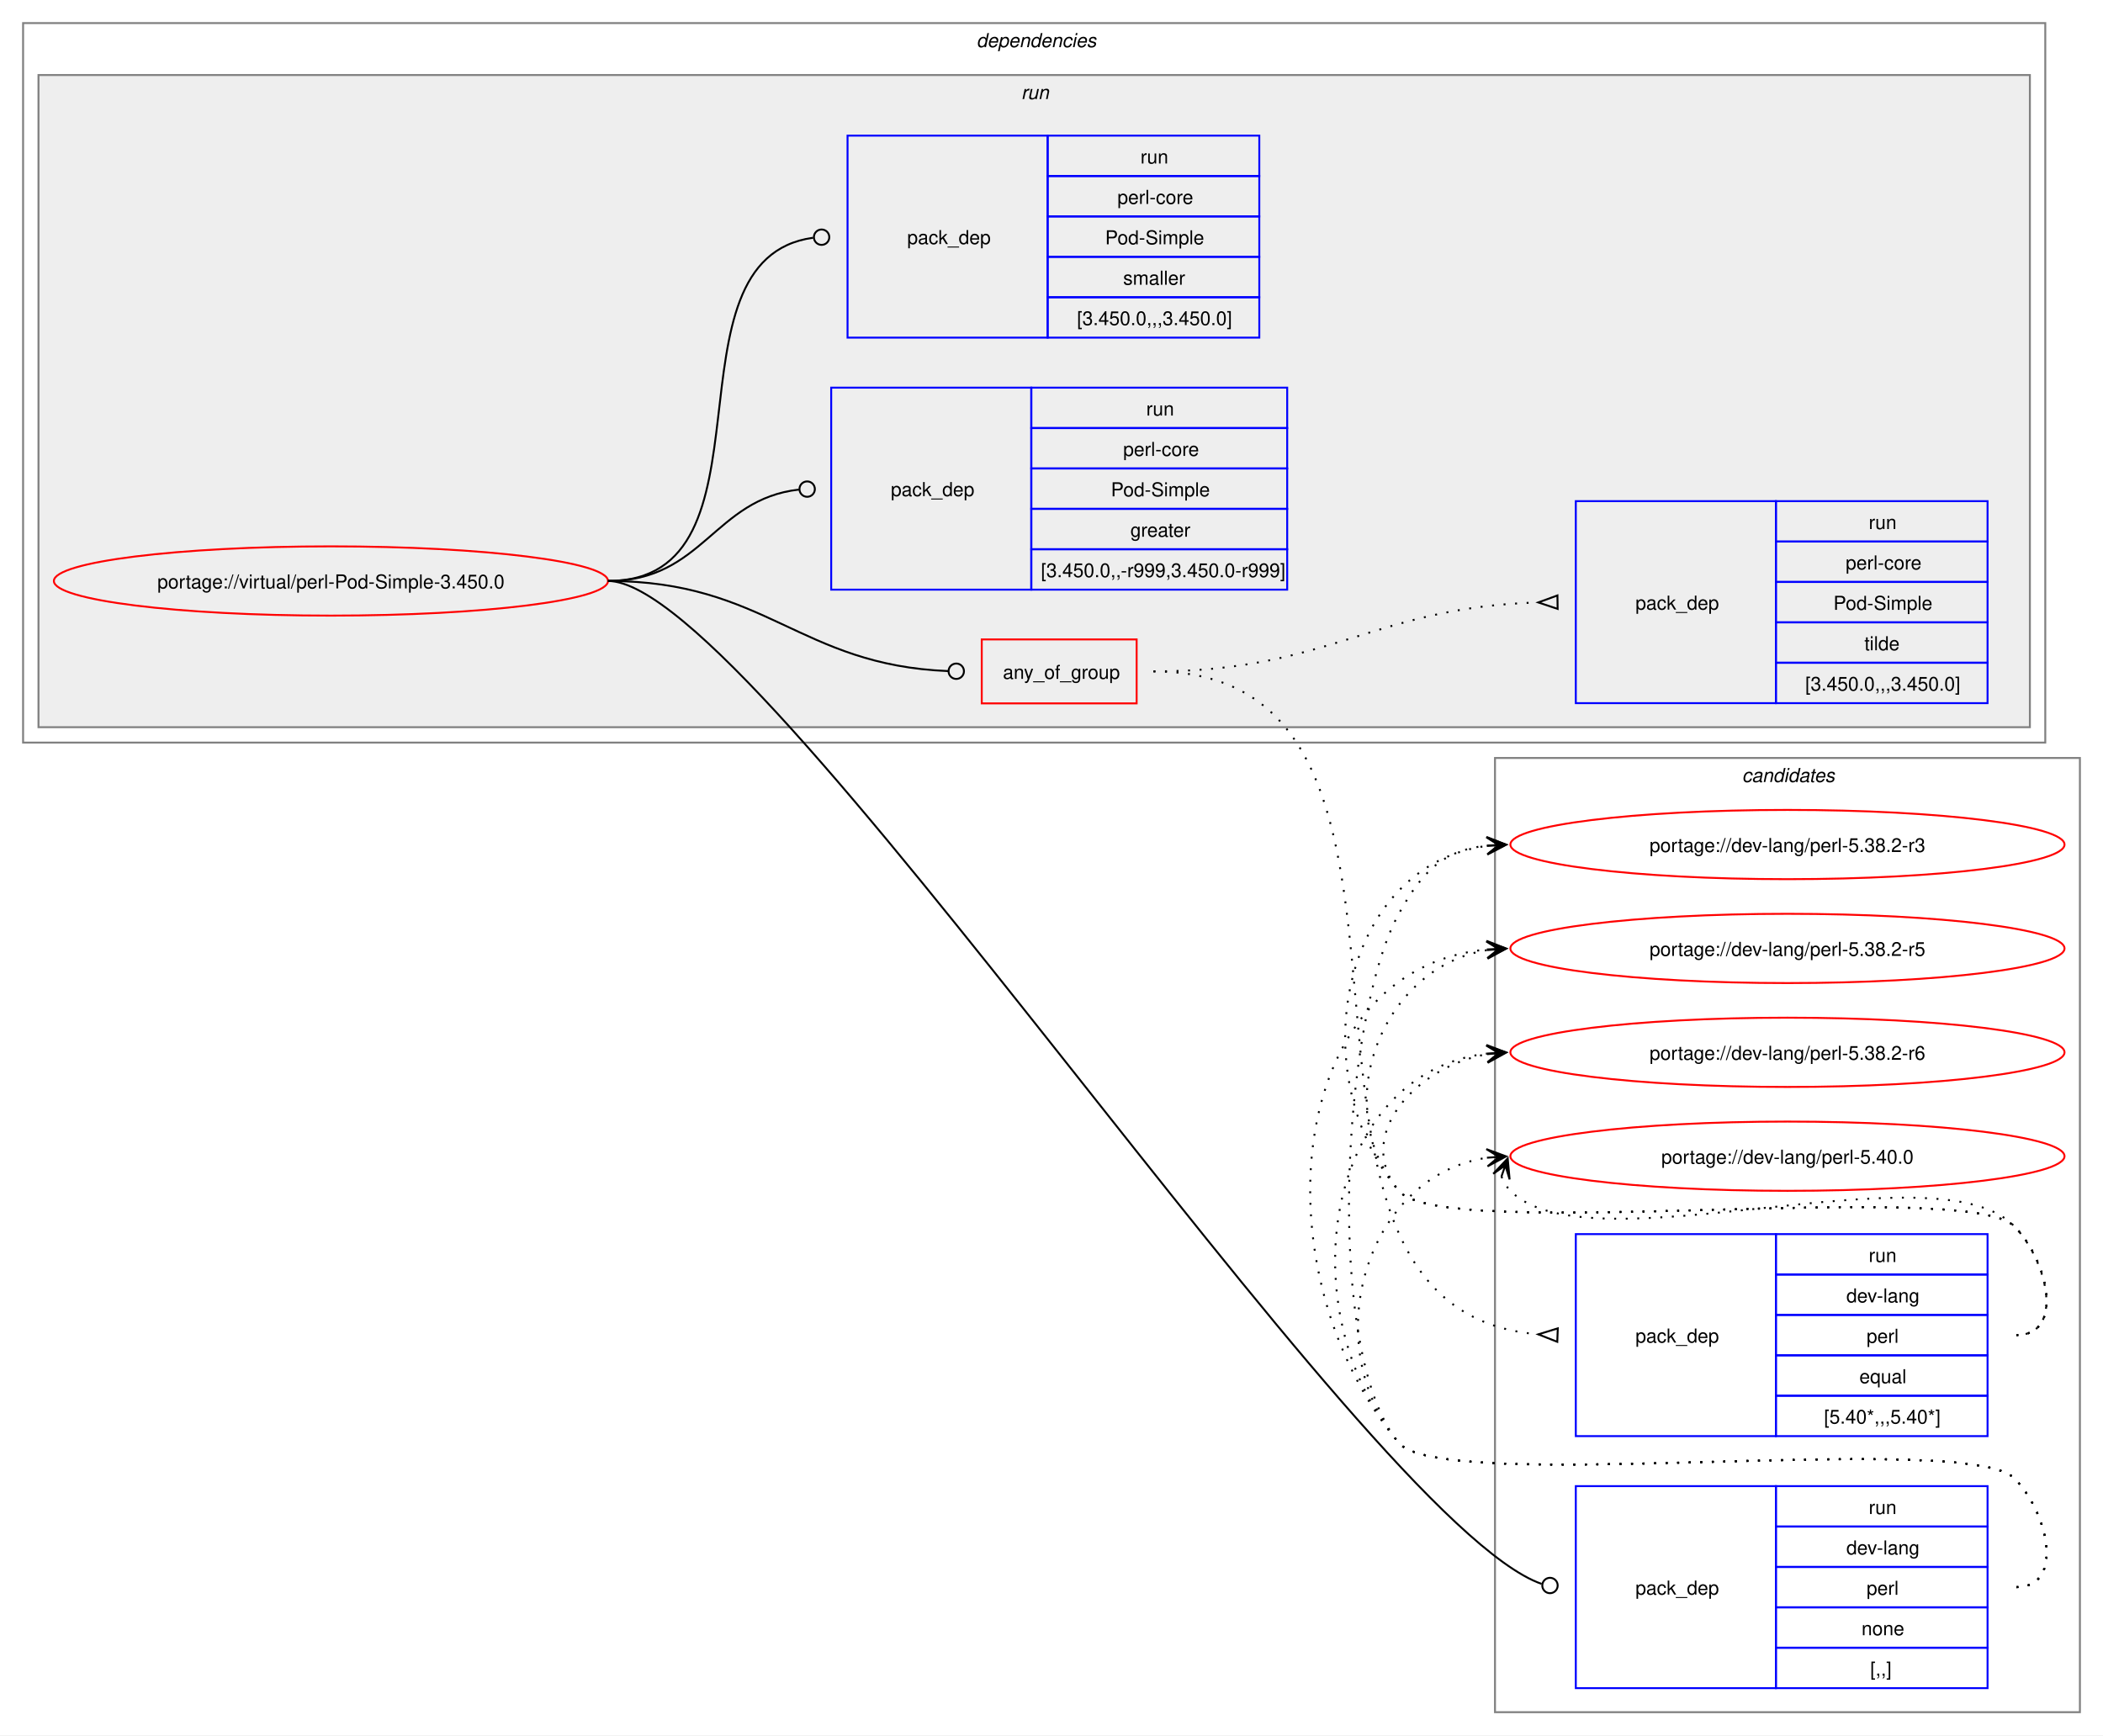
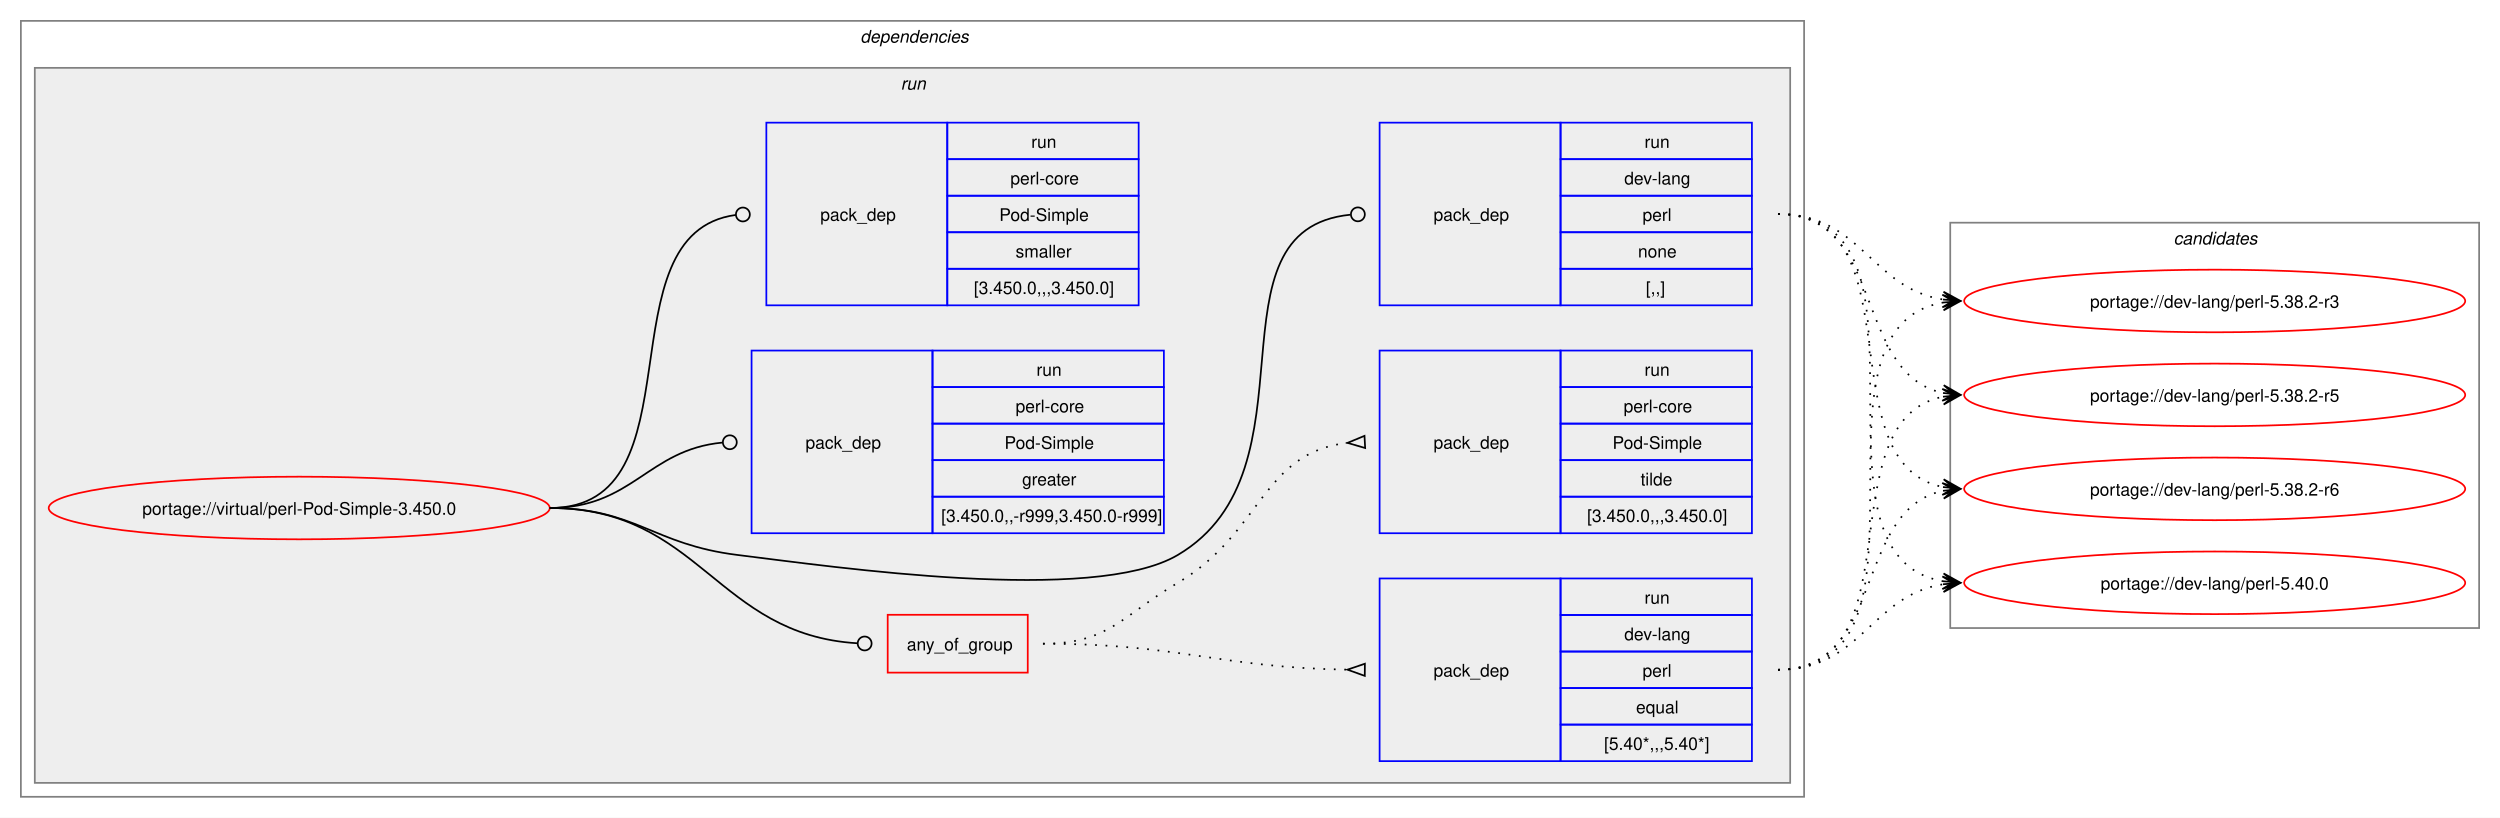
- <svg xmlns="http://www.w3.org/2000/svg" xmlns:xlink="http://www.w3.org/1999/xlink" width="1093pt" height="902pt" viewBox="0.00 0.00 1093.00 902.00">
-   <g id="graph0" class="graph" transform="scale(1 1) rotate(0) translate(4 898)">
-     <polygon fill="white" stroke="none" points="-4,4 -4,-898 1089,-898 1089,4 -4,4" />
-     <g id="clust12" class="cluster">
-       <polygon fill="none" stroke="gray" points="773,-8 773,-504 1077,-504 1077,-8 773,-8" />
-       <text text-anchor="start" x="901.38" y="-491.5" font-family="Helvetica,sans-Serif" font-style="italic" font-size="10.00">candidates</text>
-     </g>
+ <svg xmlns="http://www.w3.org/2000/svg" xmlns:xlink="http://www.w3.org/1999/xlink" width="1437pt" height="470pt" viewBox="0.00 0.00 1437.00 470.00">
+   <g id="graph0" class="graph" transform="scale(1 1) rotate(0) translate(4 466)">
+     <polygon fill="white" stroke="none" points="-4,4 -4,-466 1433,-466 1433,4 -4,4" />
    <g id="clust2" class="cluster">
-       <polygon fill="none" stroke="gray" points="8,-512 8,-886 1059,-886 1059,-512 8,-512" />
-       <text text-anchor="start" x="503.5" y="-873.5" font-family="Helvetica,sans-Serif" font-style="italic" font-size="10.00">dependencies</text>
+       <polygon fill="none" stroke="gray" points="8,-8 8,-454 1033,-454 1033,-8 8,-8" />
+       <text text-anchor="start" x="490.5" y="-441.5" font-family="Helvetica,sans-Serif" font-style="italic" font-size="10.00">dependencies</text>
    </g>
    <g id="clust5" class="cluster">
-       <polygon fill="#eeeeee" stroke="gray" points="16,-520 16,-859 1051,-859 1051,-520 16,-520" />
-       <text text-anchor="start" x="526.75" y="-846.5" font-family="Helvetica,sans-Serif" font-style="italic" font-size="10.00">run</text>
+       <polygon fill="#eeeeee" stroke="gray" points="16,-16 16,-427 1025,-427 1025,-16 16,-16" />
+       <text text-anchor="start" x="513.75" y="-414.5" font-family="Helvetica,sans-Serif" font-style="italic" font-size="10.00">run</text>
+     </g>
+     <g id="clust12" class="cluster">
+       <polygon fill="none" stroke="gray" points="1117,-105 1117,-338 1421,-338 1421,-105 1117,-105" />
+       <text text-anchor="start" x="1245.38" y="-325.5" font-family="Helvetica,sans-Serif" font-style="italic" font-size="10.00">candidates</text>
    </g>
    <g id="node1" class="node">
      <g id="a_node1">
        <a xlink:href="../virtual/perl-Pod-Simple-3.450.0.svg" xlink:title="portage://virtual/perl-Pod-Simple-3.450.0">
-           <ellipse fill="none" stroke="red" cx="168" cy="-596" rx="144" ry="18" />
-           <text text-anchor="middle" x="168" y="-592.12" font-family="Helvetica,sans-Serif" font-size="10.00">portage://virtual/perl-Pod-Simple-3.450.0</text>
+           <ellipse fill="none" stroke="red" cx="168" cy="-174" rx="144" ry="18" />
+           <text text-anchor="middle" x="168" y="-170.12" font-family="Helvetica,sans-Serif" font-size="10.00">portage://virtual/perl-Pod-Simple-3.450.0</text>
        </a>
      </g>
    </g>
    <g id="node2" class="node">
-       <polygon fill="none" stroke="red" points="506.25,-532.38 506.25,-565.62 586.75,-565.62 586.75,-532.38 506.25,-532.38" />
-       <text text-anchor="start" x="517.25" y="-545.12" font-family="Helvetica,sans-Serif" font-size="10.00">any_of_group</text>
+       <polygon fill="none" stroke="red" points="506.25,-79.38 506.25,-112.62 586.75,-112.62 586.75,-79.38 506.25,-79.38" />
+       <text text-anchor="start" x="517.25" y="-92.12" font-family="Helvetica,sans-Serif" font-size="10.00">any_of_group</text>
    </g>
    <g id="edge3" class="edge">
-       <path fill="none" stroke="black" d="M312,-596C394.06,-596 411.28,-552.25 488.78,-549.17" />
-       <ellipse fill="none" stroke="black" cx="493" cy="-549.09" rx="4" ry="4" />
+       <path fill="none" stroke="black" d="M312,-174C398.47,-174 407.53,-101.09 488.86,-96.25" />
+       <ellipse fill="none" stroke="black" cx="493" cy="-96.13" rx="4" ry="4" />
    </g>
    <g id="node5" class="node">
-       <polygon fill="none" stroke="blue" points="815,-20.5 815,-125.5 919,-125.5 919,-20.5 815,-20.5" />
-       <text text-anchor="start" x="846" y="-69.12" font-family="Helvetica,sans-Serif" font-size="10.00">pack_dep</text>
-       <polygon fill="none" stroke="blue" points="919,-104.5 919,-125.5 1029,-125.5 1029,-104.5 919,-104.5" />
-       <text text-anchor="start" x="967.25" y="-111" font-family="Helvetica,sans-Serif" font-size="10.00">run</text>
-       <polygon fill="none" stroke="blue" points="919,-83.5 919,-104.5 1029,-104.5 1029,-83.5 919,-83.5" />
-       <text text-anchor="start" x="955.62" y="-90" font-family="Helvetica,sans-Serif" font-size="10.00">dev-lang</text>
-       <polygon fill="none" stroke="blue" points="919,-62.5 919,-83.5 1029,-83.5 1029,-62.5 919,-62.5" />
-       <text text-anchor="start" x="966.12" y="-69" font-family="Helvetica,sans-Serif" font-size="10.00">perl</text>
-       <polygon fill="none" stroke="blue" points="919,-41.5 919,-62.5 1029,-62.5 1029,-41.5 919,-41.5" />
-       <text text-anchor="start" x="963.5" y="-48" font-family="Helvetica,sans-Serif" font-size="10.00">none</text>
-       <polygon fill="none" stroke="blue" points="919,-20.5 919,-41.5 1029,-41.5 1029,-20.5 919,-20.5" />
-       <text text-anchor="start" x="968" y="-27" font-family="Helvetica,sans-Serif" font-size="10.00">[,,]</text>
+       <polygon fill="none" stroke="blue" points="789,-290.5 789,-395.5 893,-395.5 893,-290.5 789,-290.5" />
+       <text text-anchor="start" x="820" y="-339.12" font-family="Helvetica,sans-Serif" font-size="10.00">pack_dep</text>
+       <polygon fill="none" stroke="blue" points="893,-374.5 893,-395.5 1003,-395.5 1003,-374.5 893,-374.5" />
+       <text text-anchor="start" x="941.25" y="-381" font-family="Helvetica,sans-Serif" font-size="10.00">run</text>
+       <polygon fill="none" stroke="blue" points="893,-353.5 893,-374.5 1003,-374.5 1003,-353.5 893,-353.5" />
+       <text text-anchor="start" x="929.62" y="-360" font-family="Helvetica,sans-Serif" font-size="10.00">dev-lang</text>
+       <polygon fill="none" stroke="blue" points="893,-332.5 893,-353.5 1003,-353.5 1003,-332.5 893,-332.5" />
+       <text text-anchor="start" x="940.12" y="-339" font-family="Helvetica,sans-Serif" font-size="10.00">perl</text>
+       <polygon fill="none" stroke="blue" points="893,-311.5 893,-332.5 1003,-332.5 1003,-311.5 893,-311.5" />
+       <text text-anchor="start" x="937.5" y="-318" font-family="Helvetica,sans-Serif" font-size="10.00">none</text>
+       <polygon fill="none" stroke="blue" points="893,-290.5 893,-311.5 1003,-311.5 1003,-290.5 893,-290.5" />
+       <text text-anchor="start" x="942" y="-297" font-family="Helvetica,sans-Serif" font-size="10.00">[,,]</text>
    </g>
    <g id="edge4" class="edge">
-       <path fill="none" stroke="black" d="M312,-596C389.28,-596 704.16,-107.15 797.22,-74.69" />
-       <ellipse fill="none" stroke="black" cx="801.58" cy="-73.85" rx="4" ry="4" />
+       <path fill="none" stroke="black" d="M312,-174C361.48,-174 370.89,-153.05 420,-147 475.8,-140.13 624.59,-118.4 673,-147 755.96,-196.01 686.2,-334 772.18,-342.58" />
+       <ellipse fill="none" stroke="black" cx="776.51" cy="-342.79" rx="4" ry="4" />
    </g>
    <g id="node6" class="node">
-       <polygon fill="none" stroke="blue" points="428,-591.5 428,-696.5 532,-696.5 532,-591.5 428,-591.5" />
-       <text text-anchor="start" x="459" y="-640.12" font-family="Helvetica,sans-Serif" font-size="10.00">pack_dep</text>
-       <polygon fill="none" stroke="blue" points="532,-675.5 532,-696.5 665,-696.5 665,-675.5 532,-675.5" />
-       <text text-anchor="start" x="591.75" y="-682" font-family="Helvetica,sans-Serif" font-size="10.00">run</text>
-       <polygon fill="none" stroke="blue" points="532,-654.5 532,-675.5 665,-675.5 665,-654.5 532,-654.5" />
-       <text text-anchor="start" x="579.75" y="-661" font-family="Helvetica,sans-Serif" font-size="10.00">perl-core</text>
-       <polygon fill="none" stroke="blue" points="532,-633.5 532,-654.5 665,-654.5 665,-633.5 532,-633.5" />
-       <text text-anchor="start" x="573.38" y="-640" font-family="Helvetica,sans-Serif" font-size="10.00">Pod-Simple</text>
-       <polygon fill="none" stroke="blue" points="532,-612.5 532,-633.5 665,-633.5 665,-612.5 532,-612.5" />
-       <text text-anchor="start" x="583.5" y="-619" font-family="Helvetica,sans-Serif" font-size="10.00">greater</text>
-       <polygon fill="none" stroke="blue" points="532,-591.5 532,-612.5 665,-612.5 665,-591.5 532,-591.5" />
-       <text text-anchor="start" x="537" y="-598" font-family="Helvetica,sans-Serif" font-size="10.00">[3.450.0,,-r999,3.450.0-r999]</text>
+       <polygon fill="none" stroke="blue" points="428,-159.5 428,-264.5 532,-264.5 532,-159.5 428,-159.5" />
+       <text text-anchor="start" x="459" y="-208.12" font-family="Helvetica,sans-Serif" font-size="10.00">pack_dep</text>
+       <polygon fill="none" stroke="blue" points="532,-243.5 532,-264.5 665,-264.5 665,-243.5 532,-243.5" />
+       <text text-anchor="start" x="591.75" y="-250" font-family="Helvetica,sans-Serif" font-size="10.00">run</text>
+       <polygon fill="none" stroke="blue" points="532,-222.5 532,-243.5 665,-243.5 665,-222.5 532,-222.5" />
+       <text text-anchor="start" x="579.75" y="-229" font-family="Helvetica,sans-Serif" font-size="10.00">perl-core</text>
+       <polygon fill="none" stroke="blue" points="532,-201.5 532,-222.5 665,-222.5 665,-201.5 532,-201.5" />
+       <text text-anchor="start" x="573.38" y="-208" font-family="Helvetica,sans-Serif" font-size="10.00">Pod-Simple</text>
+       <polygon fill="none" stroke="blue" points="532,-180.5 532,-201.5 665,-201.5 665,-180.5 532,-180.5" />
+       <text text-anchor="start" x="583.5" y="-187" font-family="Helvetica,sans-Serif" font-size="10.00">greater</text>
+       <polygon fill="none" stroke="blue" points="532,-159.5 532,-180.5 665,-180.5 665,-159.5 532,-159.5" />
+       <text text-anchor="start" x="537" y="-166" font-family="Helvetica,sans-Serif" font-size="10.00">[3.450.0,,-r999,3.450.0-r999]</text>
    </g>
    <g id="edge5" class="edge">
-       <path fill="none" stroke="black" d="M312,-596C361.45,-596 366.96,-638.54 411.26,-643.52" />
-       <ellipse fill="none" stroke="black" cx="415.51" cy="-643.76" rx="4" ry="4" />
+       <path fill="none" stroke="black" d="M312,-174C359.8,-174 368.2,-207.54 411.23,-211.6" />
+       <ellipse fill="none" stroke="black" cx="415.5" cy="-211.79" rx="4" ry="4" />
    </g>
    <g id="node7" class="node">
-       <polygon fill="none" stroke="blue" points="436.5,-722.5 436.5,-827.5 540.5,-827.5 540.5,-722.5 436.5,-722.5" />
-       <text text-anchor="start" x="467.5" y="-771.12" font-family="Helvetica,sans-Serif" font-size="10.00">pack_dep</text>
-       <polygon fill="none" stroke="blue" points="540.5,-806.5 540.5,-827.5 650.5,-827.5 650.5,-806.5 540.5,-806.5" />
-       <text text-anchor="start" x="588.75" y="-813" font-family="Helvetica,sans-Serif" font-size="10.00">run</text>
-       <polygon fill="none" stroke="blue" points="540.5,-785.5 540.5,-806.5 650.5,-806.5 650.5,-785.5 540.5,-785.5" />
-       <text text-anchor="start" x="576.75" y="-792" font-family="Helvetica,sans-Serif" font-size="10.00">perl-core</text>
-       <polygon fill="none" stroke="blue" points="540.5,-764.5 540.5,-785.5 650.5,-785.5 650.5,-764.5 540.5,-764.5" />
-       <text text-anchor="start" x="570.38" y="-771" font-family="Helvetica,sans-Serif" font-size="10.00">Pod-Simple</text>
-       <polygon fill="none" stroke="blue" points="540.5,-743.5 540.5,-764.5 650.5,-764.5 650.5,-743.5 540.5,-743.5" />
-       <text text-anchor="start" x="579.75" y="-750" font-family="Helvetica,sans-Serif" font-size="10.00">smaller</text>
-       <polygon fill="none" stroke="blue" points="540.5,-722.5 540.5,-743.5 650.5,-743.5 650.5,-722.5 540.5,-722.5" />
-       <text text-anchor="start" x="555.75" y="-729" font-family="Helvetica,sans-Serif" font-size="10.00">[3.450.0,,,3.450.0]</text>
+       <polygon fill="none" stroke="blue" points="436.5,-290.5 436.5,-395.5 540.5,-395.5 540.5,-290.5 436.5,-290.5" />
+       <text text-anchor="start" x="467.5" y="-339.12" font-family="Helvetica,sans-Serif" font-size="10.00">pack_dep</text>
+       <polygon fill="none" stroke="blue" points="540.5,-374.5 540.5,-395.5 650.5,-395.5 650.5,-374.5 540.5,-374.5" />
+       <text text-anchor="start" x="588.75" y="-381" font-family="Helvetica,sans-Serif" font-size="10.00">run</text>
+       <polygon fill="none" stroke="blue" points="540.5,-353.5 540.5,-374.5 650.5,-374.5 650.5,-353.5 540.5,-353.5" />
+       <text text-anchor="start" x="576.75" y="-360" font-family="Helvetica,sans-Serif" font-size="10.00">perl-core</text>
+       <polygon fill="none" stroke="blue" points="540.5,-332.5 540.5,-353.5 650.5,-353.5 650.5,-332.5 540.5,-332.5" />
+       <text text-anchor="start" x="570.38" y="-339" font-family="Helvetica,sans-Serif" font-size="10.00">Pod-Simple</text>
+       <polygon fill="none" stroke="blue" points="540.5,-311.5 540.5,-332.5 650.5,-332.5 650.5,-311.5 540.5,-311.5" />
+       <text text-anchor="start" x="579.75" y="-318" font-family="Helvetica,sans-Serif" font-size="10.00">smaller</text>
+       <polygon fill="none" stroke="blue" points="540.5,-290.5 540.5,-311.5 650.5,-311.5 650.5,-290.5 540.5,-290.5" />
+       <text text-anchor="start" x="555.75" y="-297" font-family="Helvetica,sans-Serif" font-size="10.00">[3.450.0,,,3.450.0]</text>
    </g>
    <g id="edge6" class="edge">
-       <path fill="none" stroke="black" d="M312,-596C403.54,-596 337.54,-763.31 418.61,-774.42" />
-       <ellipse fill="none" stroke="black" cx="423.01" cy="-774.71" rx="4" ry="4" />
+       <path fill="none" stroke="black" d="M312,-174C399.96,-174 340.76,-331.96 418.95,-342.45" />
+       <ellipse fill="none" stroke="black" cx="423.01" cy="-342.71" rx="4" ry="4" />
    </g>
    <g id="node3" class="node">
-       <polygon fill="none" stroke="blue" points="815,-151.5 815,-256.5 919,-256.5 919,-151.5 815,-151.5" />
-       <text text-anchor="start" x="846" y="-200.12" font-family="Helvetica,sans-Serif" font-size="10.00">pack_dep</text>
-       <polygon fill="none" stroke="blue" points="919,-235.5 919,-256.5 1029,-256.5 1029,-235.5 919,-235.5" />
-       <text text-anchor="start" x="967.25" y="-242" font-family="Helvetica,sans-Serif" font-size="10.00">run</text>
-       <polygon fill="none" stroke="blue" points="919,-214.5 919,-235.5 1029,-235.5 1029,-214.5 919,-214.5" />
-       <text text-anchor="start" x="955.62" y="-221" font-family="Helvetica,sans-Serif" font-size="10.00">dev-lang</text>
-       <polygon fill="none" stroke="blue" points="919,-193.5 919,-214.5 1029,-214.5 1029,-193.5 919,-193.5" />
-       <text text-anchor="start" x="966.12" y="-200" font-family="Helvetica,sans-Serif" font-size="10.00">perl</text>
-       <polygon fill="none" stroke="blue" points="919,-172.5 919,-193.5 1029,-193.5 1029,-172.5 919,-172.5" />
-       <text text-anchor="start" x="962.38" y="-179" font-family="Helvetica,sans-Serif" font-size="10.00">equal</text>
-       <polygon fill="none" stroke="blue" points="919,-151.5 919,-172.5 1029,-172.5 1029,-151.5 919,-151.5" />
-       <text text-anchor="start" x="944" y="-158" font-family="Helvetica,sans-Serif" font-size="10.00">[5.40*,,,5.40*]</text>
+       <polygon fill="none" stroke="blue" points="789,-28.5 789,-133.5 893,-133.5 893,-28.5 789,-28.5" />
+       <text text-anchor="start" x="820" y="-77.12" font-family="Helvetica,sans-Serif" font-size="10.00">pack_dep</text>
+       <polygon fill="none" stroke="blue" points="893,-112.5 893,-133.5 1003,-133.5 1003,-112.5 893,-112.5" />
+       <text text-anchor="start" x="941.25" y="-119" font-family="Helvetica,sans-Serif" font-size="10.00">run</text>
+       <polygon fill="none" stroke="blue" points="893,-91.5 893,-112.5 1003,-112.5 1003,-91.5 893,-91.5" />
+       <text text-anchor="start" x="929.62" y="-98" font-family="Helvetica,sans-Serif" font-size="10.00">dev-lang</text>
+       <polygon fill="none" stroke="blue" points="893,-70.5 893,-91.5 1003,-91.5 1003,-70.5 893,-70.5" />
+       <text text-anchor="start" x="940.12" y="-77" font-family="Helvetica,sans-Serif" font-size="10.00">perl</text>
+       <polygon fill="none" stroke="blue" points="893,-49.5 893,-70.5 1003,-70.5 1003,-49.5 893,-49.5" />
+       <text text-anchor="start" x="936.38" y="-56" font-family="Helvetica,sans-Serif" font-size="10.00">equal</text>
+       <polygon fill="none" stroke="blue" points="893,-28.5 893,-49.5 1003,-49.5 1003,-28.5 893,-28.5" />
+       <text text-anchor="start" x="918" y="-35" font-family="Helvetica,sans-Serif" font-size="10.00">[5.40*,,,5.40*]</text>
    </g>
    <g id="edge1" class="edge">
-       <path fill="none" stroke="black" stroke-dasharray="1,5" d="M595.5,-549C771.61,-549 632.06,-217.34 795.85,-204.39" />
-       <polygon fill="none" stroke="black" points="805.63,-207.52 795.51,-204.4 805.37,-200.52 805.63,-207.52" />
+       <path fill="none" stroke="black" stroke-dasharray="1,5" d="M595.5,-96C674.66,-96 696.45,-82.26 770.67,-81.08" />
+       <polygon fill="none" stroke="black" points="780.53,-84.5 770.5,-81.08 780.47,-77.5 780.53,-84.5" />
    </g>
    <g id="node4" class="node">
-       <polygon fill="none" stroke="blue" points="815,-532.5 815,-637.5 919,-637.5 919,-532.5 815,-532.5" />
-       <text text-anchor="start" x="846" y="-581.12" font-family="Helvetica,sans-Serif" font-size="10.00">pack_dep</text>
-       <polygon fill="none" stroke="blue" points="919,-616.5 919,-637.5 1029,-637.5 1029,-616.5 919,-616.5" />
-       <text text-anchor="start" x="967.25" y="-623" font-family="Helvetica,sans-Serif" font-size="10.00">run</text>
-       <polygon fill="none" stroke="blue" points="919,-595.5 919,-616.5 1029,-616.5 1029,-595.5 919,-595.5" />
-       <text text-anchor="start" x="955.25" y="-602" font-family="Helvetica,sans-Serif" font-size="10.00">perl-core</text>
-       <polygon fill="none" stroke="blue" points="919,-574.5 919,-595.5 1029,-595.5 1029,-574.5 919,-574.5" />
-       <text text-anchor="start" x="948.88" y="-581" font-family="Helvetica,sans-Serif" font-size="10.00">Pod-Simple</text>
-       <polygon fill="none" stroke="blue" points="919,-553.5 919,-574.5 1029,-574.5 1029,-553.5 919,-553.5" />
-       <text text-anchor="start" x="965" y="-560" font-family="Helvetica,sans-Serif" font-size="10.00">tilde</text>
-       <polygon fill="none" stroke="blue" points="919,-532.5 919,-553.5 1029,-553.5 1029,-532.5 919,-532.5" />
-       <text text-anchor="start" x="934.25" y="-539" font-family="Helvetica,sans-Serif" font-size="10.00">[3.450.0,,,3.450.0]</text>
+       <polygon fill="none" stroke="blue" points="789,-159.5 789,-264.5 893,-264.5 893,-159.5 789,-159.5" />
+       <text text-anchor="start" x="820" y="-208.12" font-family="Helvetica,sans-Serif" font-size="10.00">pack_dep</text>
+       <polygon fill="none" stroke="blue" points="893,-243.5 893,-264.5 1003,-264.5 1003,-243.5 893,-243.5" />
+       <text text-anchor="start" x="941.25" y="-250" font-family="Helvetica,sans-Serif" font-size="10.00">run</text>
+       <polygon fill="none" stroke="blue" points="893,-222.5 893,-243.5 1003,-243.5 1003,-222.5 893,-222.5" />
+       <text text-anchor="start" x="929.25" y="-229" font-family="Helvetica,sans-Serif" font-size="10.00">perl-core</text>
+       <polygon fill="none" stroke="blue" points="893,-201.5 893,-222.5 1003,-222.5 1003,-201.5 893,-201.5" />
+       <text text-anchor="start" x="922.88" y="-208" font-family="Helvetica,sans-Serif" font-size="10.00">Pod-Simple</text>
+       <polygon fill="none" stroke="blue" points="893,-180.5 893,-201.5 1003,-201.5 1003,-180.5 893,-180.5" />
+       <text text-anchor="start" x="939" y="-187" font-family="Helvetica,sans-Serif" font-size="10.00">tilde</text>
+       <polygon fill="none" stroke="blue" points="893,-159.5 893,-180.5 1003,-180.5 1003,-159.5 893,-159.5" />
+       <text text-anchor="start" x="908.25" y="-166" font-family="Helvetica,sans-Serif" font-size="10.00">[3.450.0,,,3.450.0]</text>
    </g>
    <g id="edge2" class="edge">
-       <path fill="none" stroke="black" stroke-dasharray="1,5" d="M595.5,-549C686.8,-549 709.4,-582.31 795.47,-584.85" />
-       <polygon fill="none" stroke="black" points="805.45,-588.49 795.5,-584.85 805.55,-581.49 805.45,-588.49" />
+       <path fill="none" stroke="black" stroke-dasharray="1,5" d="M595.5,-96C633.29,-96 640.46,-111.77 673,-131 721.42,-159.62 721.24,-205.77 770.47,-211.43" />
+       <polygon fill="none" stroke="black" points="780.31,-215.47 770.52,-211.43 780.69,-208.48 780.31,-215.47" />
    </g>
    <g id="node8" class="node">
      <g id="a_node8">
        <a xlink:href="../dev-lang/perl-5.38.2-r3.svg" xlink:title="portage://dev-lang/perl-5.38.2-r3">
-           <ellipse fill="none" stroke="red" cx="925" cy="-459" rx="144" ry="18" />
-           <text text-anchor="middle" x="925" y="-455.12" font-family="Helvetica,sans-Serif" font-size="10.00">portage://dev-lang/perl-5.38.2-r3</text>
+           <ellipse fill="none" stroke="red" cx="1269" cy="-293" rx="144" ry="18" />
+           <text text-anchor="middle" x="1269" y="-289.12" font-family="Helvetica,sans-Serif" font-size="10.00">portage://dev-lang/perl-5.38.2-r3</text>
        </a>
      </g>
    </g>
    <g id="edge7" class="edge">
-       <path fill="none" stroke="black" stroke-dasharray="1,5" d="M1044,-204C1069.12,-204 1060.6,-242.59 1043,-260.5 1018.04,-285.9 745.84,-251.68 723,-279 671.59,-340.49 693.83,-448.72 769.04,-458.32" />
-       <polygon fill="black" stroke="black" points="778.78,-458.92 768.52,-462.79 775.01,-458.69 768.8,-458.3 768.8,-458.3 768.8,-458.3 775.01,-458.69 769.08,-453.81 778.78,-458.92" />
+       <path fill="none" stroke="black" stroke-dasharray="1,5" d="M1018,-81C1119.33,-81 1026.33,-277.16 1112.85,-292.1" />
+       <polygon fill="black" stroke="black" points="1122.79,-292.9 1112.46,-296.58 1119.02,-292.6 1112.82,-292.1 1112.82,-292.1 1112.82,-292.1 1119.02,-292.6 1113.18,-287.61 1122.79,-292.9" />
    </g>
    <g id="node9" class="node">
      <g id="a_node9">
        <a xlink:href="../dev-lang/perl-5.38.2-r5.svg" xlink:title="portage://dev-lang/perl-5.38.2-r5">
-           <ellipse fill="none" stroke="red" cx="925" cy="-405" rx="144" ry="18" />
-           <text text-anchor="middle" x="925" y="-401.12" font-family="Helvetica,sans-Serif" font-size="10.00">portage://dev-lang/perl-5.38.2-r5</text>
+           <ellipse fill="none" stroke="red" cx="1269" cy="-239" rx="144" ry="18" />
+           <text text-anchor="middle" x="1269" y="-235.12" font-family="Helvetica,sans-Serif" font-size="10.00">portage://dev-lang/perl-5.38.2-r5</text>
        </a>
      </g>
    </g>
    <g id="edge8" class="edge">
-       <path fill="none" stroke="black" stroke-dasharray="1,5" d="M1044,-204C1069.12,-204 1060.6,-242.59 1043,-260.5 1018.04,-285.9 745.84,-251.68 723,-279 685.96,-323.3 714.58,-395.57 769.14,-404.16" />
-       <polygon fill="black" stroke="black" points="778.79,-404.91 768.47,-408.62 775.01,-404.61 768.82,-404.13 768.82,-404.13 768.82,-404.13 775.01,-404.61 769.16,-399.65 778.79,-404.91" />
+       <path fill="none" stroke="black" stroke-dasharray="1,5" d="M1018,-81C1098.6,-81 1045.03,-224.53 1113.05,-237.99" />
+       <polygon fill="black" stroke="black" points="1122.79,-238.89 1112.42,-242.45 1119.02,-238.54 1112.83,-237.97 1112.83,-237.97 1112.83,-237.97 1119.02,-238.54 1113.24,-233.49 1122.79,-238.89" />
    </g>
    <g id="node10" class="node">
      <g id="a_node10">
        <a xlink:href="../dev-lang/perl-5.38.2-r6.svg" xlink:title="portage://dev-lang/perl-5.38.2-r6">
-           <ellipse fill="none" stroke="red" cx="925" cy="-351" rx="144" ry="18" />
-           <text text-anchor="middle" x="925" y="-347.12" font-family="Helvetica,sans-Serif" font-size="10.00">portage://dev-lang/perl-5.38.2-r6</text>
+           <ellipse fill="none" stroke="red" cx="1269" cy="-185" rx="144" ry="18" />
+           <text text-anchor="middle" x="1269" y="-181.12" font-family="Helvetica,sans-Serif" font-size="10.00">portage://dev-lang/perl-5.38.2-r6</text>
        </a>
      </g>
    </g>
    <g id="edge9" class="edge">
-       <path fill="none" stroke="black" stroke-dasharray="1,5" d="M1044,-204C1069.12,-204 1060.6,-242.59 1043,-260.5 1018.04,-285.9 745.84,-251.68 723,-279 699.17,-307.5 732.13,-343.76 769.01,-350.05" />
-       <polygon fill="black" stroke="black" points="778.79,-350.9 768.44,-354.52 775.02,-350.57 768.82,-350.03 768.82,-350.03 768.82,-350.03 775.02,-350.57 769.21,-345.55 778.79,-350.9" />
+       <path fill="none" stroke="black" stroke-dasharray="1,5" d="M1018,-81C1080,-81 1060.81,-172.79 1112.98,-183.9" />
+       <polygon fill="black" stroke="black" points="1122.79,-184.88 1112.39,-188.37 1119.02,-184.5 1112.84,-183.89 1112.84,-183.89 1112.84,-183.89 1119.02,-184.5 1113.28,-179.41 1122.79,-184.88" />
    </g>
    <g id="node11" class="node">
      <g id="a_node11">
        <a xlink:href="../dev-lang/perl-5.40.0.svg" xlink:title="portage://dev-lang/perl-5.40.0">
-           <ellipse fill="none" stroke="red" cx="925" cy="-297" rx="144" ry="18" />
-           <text text-anchor="middle" x="925" y="-293.12" font-family="Helvetica,sans-Serif" font-size="10.00">portage://dev-lang/perl-5.40.0</text>
+           <ellipse fill="none" stroke="red" cx="1269" cy="-131" rx="144" ry="18" />
+           <text text-anchor="middle" x="1269" y="-127.12" font-family="Helvetica,sans-Serif" font-size="10.00">portage://dev-lang/perl-5.40.0</text>
        </a>
      </g>
    </g>
    <g id="edge10" class="edge">
-       <path fill="none" stroke="black" stroke-dasharray="1,5" d="M776.37,-286.45C777.4,-283.7 779.07,-280.96 781,-279 821.96,-237.42 1002.83,-302.85 1043,-260.5 1060.28,-242.28 1069.12,-204 1044,-204" />
-       <polygon fill="black" stroke="black" points="779.6,-295.85 772.09,-287.86 778.37,-292.27 776.34,-286.39 776.34,-286.39 776.34,-286.39 778.37,-292.27 780.6,-284.93 779.6,-295.85" />
+       <path fill="none" stroke="black" stroke-dasharray="1,5" d="M1018,-81C1066.12,-81 1071.34,-123.67 1112.93,-130.17" />
+       <polygon fill="black" stroke="black" points="1122.78,-130.91 1112.48,-134.65 1119.01,-130.63 1112.81,-130.17 1112.81,-130.17 1112.81,-130.17 1119.01,-130.63 1113.15,-125.68 1122.78,-130.91" />
    </g>
    <g id="edge11" class="edge">
-       <path fill="none" stroke="black" stroke-dasharray="1,5" d="M1044,-73C1069.12,-73 1060.6,-111.59 1043,-129.5 1018.04,-154.9 745.84,-120.68 723,-148 683.8,-194.88 693.5,-369.48 723,-423 735.54,-445.76 746.66,-456.12 768.94,-458.47" />
-       <polygon fill="black" stroke="black" points="778.78,-458.94 768.58,-462.96 775.01,-458.76 768.79,-458.46 768.79,-458.46 768.79,-458.46 775.01,-458.76 769.01,-453.97 778.78,-458.94" />
+       <path fill="none" stroke="black" stroke-dasharray="1,5" d="M1018,-343C1066.12,-343 1071.34,-300.33 1112.93,-293.83" />
+       <polygon fill="black" stroke="black" points="1122.78,-293.09 1113.15,-298.32 1119.01,-293.37 1112.81,-293.83 1112.81,-293.83 1112.81,-293.83 1119.01,-293.37 1112.48,-289.35 1122.78,-293.09" />
    </g>
    <g id="edge12" class="edge">
-       <path fill="none" stroke="black" stroke-dasharray="1,5" d="M1044,-73C1069.12,-73 1060.6,-111.59 1043,-129.5 1018.04,-154.9 745.84,-120.68 723,-148 650.37,-234.87 662.13,-394.3 769.01,-404.49" />
-       <polygon fill="black" stroke="black" points="778.78,-404.94 768.58,-408.97 775.01,-404.77 768.79,-404.48 768.79,-404.48 768.79,-404.48 775.01,-404.77 769,-399.98 778.78,-404.94" />
+       <path fill="none" stroke="black" stroke-dasharray="1,5" d="M1018,-343C1080,-343 1060.81,-251.21 1112.98,-240.1" />
+       <polygon fill="black" stroke="black" points="1122.79,-239.12 1113.28,-244.59 1119.02,-239.5 1112.84,-240.11 1112.84,-240.11 1112.84,-240.11 1119.02,-239.5 1112.39,-235.63 1122.79,-239.12" />
    </g>
    <g id="edge13" class="edge">
-       <path fill="none" stroke="black" stroke-dasharray="1,5" d="M1044,-73C1069.12,-73 1060.6,-111.59 1043,-129.5 1018.04,-154.9 745.84,-120.68 723,-148 665.36,-216.95 684.51,-340.34 768.82,-350.35" />
-       <polygon fill="black" stroke="black" points="778.78,-350.93 768.54,-354.84 775.01,-350.71 768.8,-350.35 768.8,-350.35 768.8,-350.35 775.01,-350.71 769.06,-345.86 778.78,-350.93" />
+       <path fill="none" stroke="black" stroke-dasharray="1,5" d="M1018,-343C1098.6,-343 1045.03,-199.47 1113.05,-186.01" />
+       <polygon fill="black" stroke="black" points="1122.79,-185.11 1113.24,-190.51 1119.02,-185.46 1112.83,-186.03 1112.83,-186.03 1112.83,-186.03 1119.02,-185.46 1112.42,-181.55 1122.79,-185.11" />
    </g>
    <g id="edge14" class="edge">
-       <path fill="none" stroke="black" stroke-dasharray="1,5" d="M1044,-73C1069.12,-73 1060.6,-111.59 1043,-129.5 1018.04,-154.9 745.84,-120.68 723,-148 679.92,-199.53 705.98,-287.13 769.12,-296.23" />
-       <polygon fill="black" stroke="black" points="778.78,-296.91 768.49,-300.7 775.01,-296.65 768.81,-296.21 768.81,-296.21 768.81,-296.21 775.01,-296.65 769.13,-291.72 778.78,-296.91" />
+       <path fill="none" stroke="black" stroke-dasharray="1,5" d="M1018,-343C1119.33,-343 1026.33,-146.84 1112.85,-131.9" />
+       <polygon fill="black" stroke="black" points="1122.79,-131.1 1113.18,-136.39 1119.02,-131.4 1112.82,-131.9 1112.82,-131.9 1112.82,-131.9 1119.02,-131.4 1112.46,-127.42 1122.79,-131.1" />
    </g>
  </g>
</svg>
